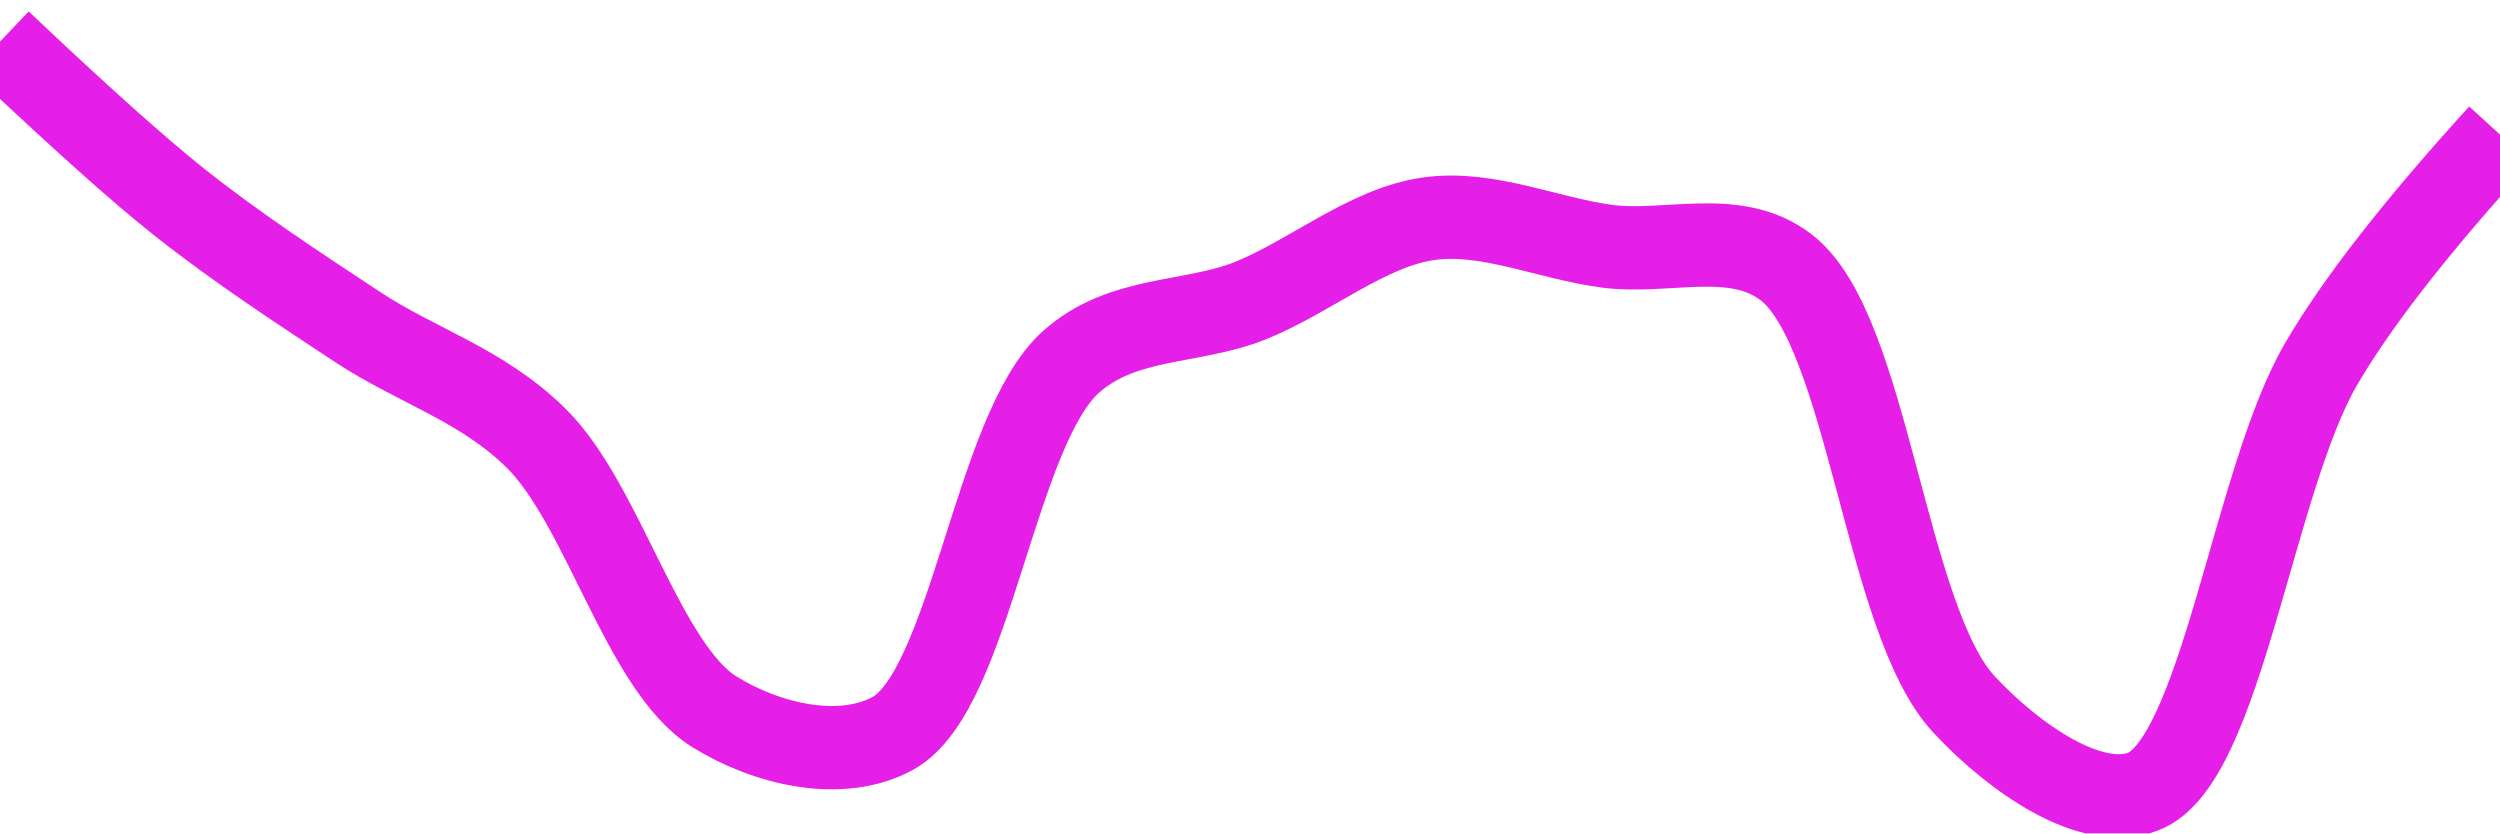
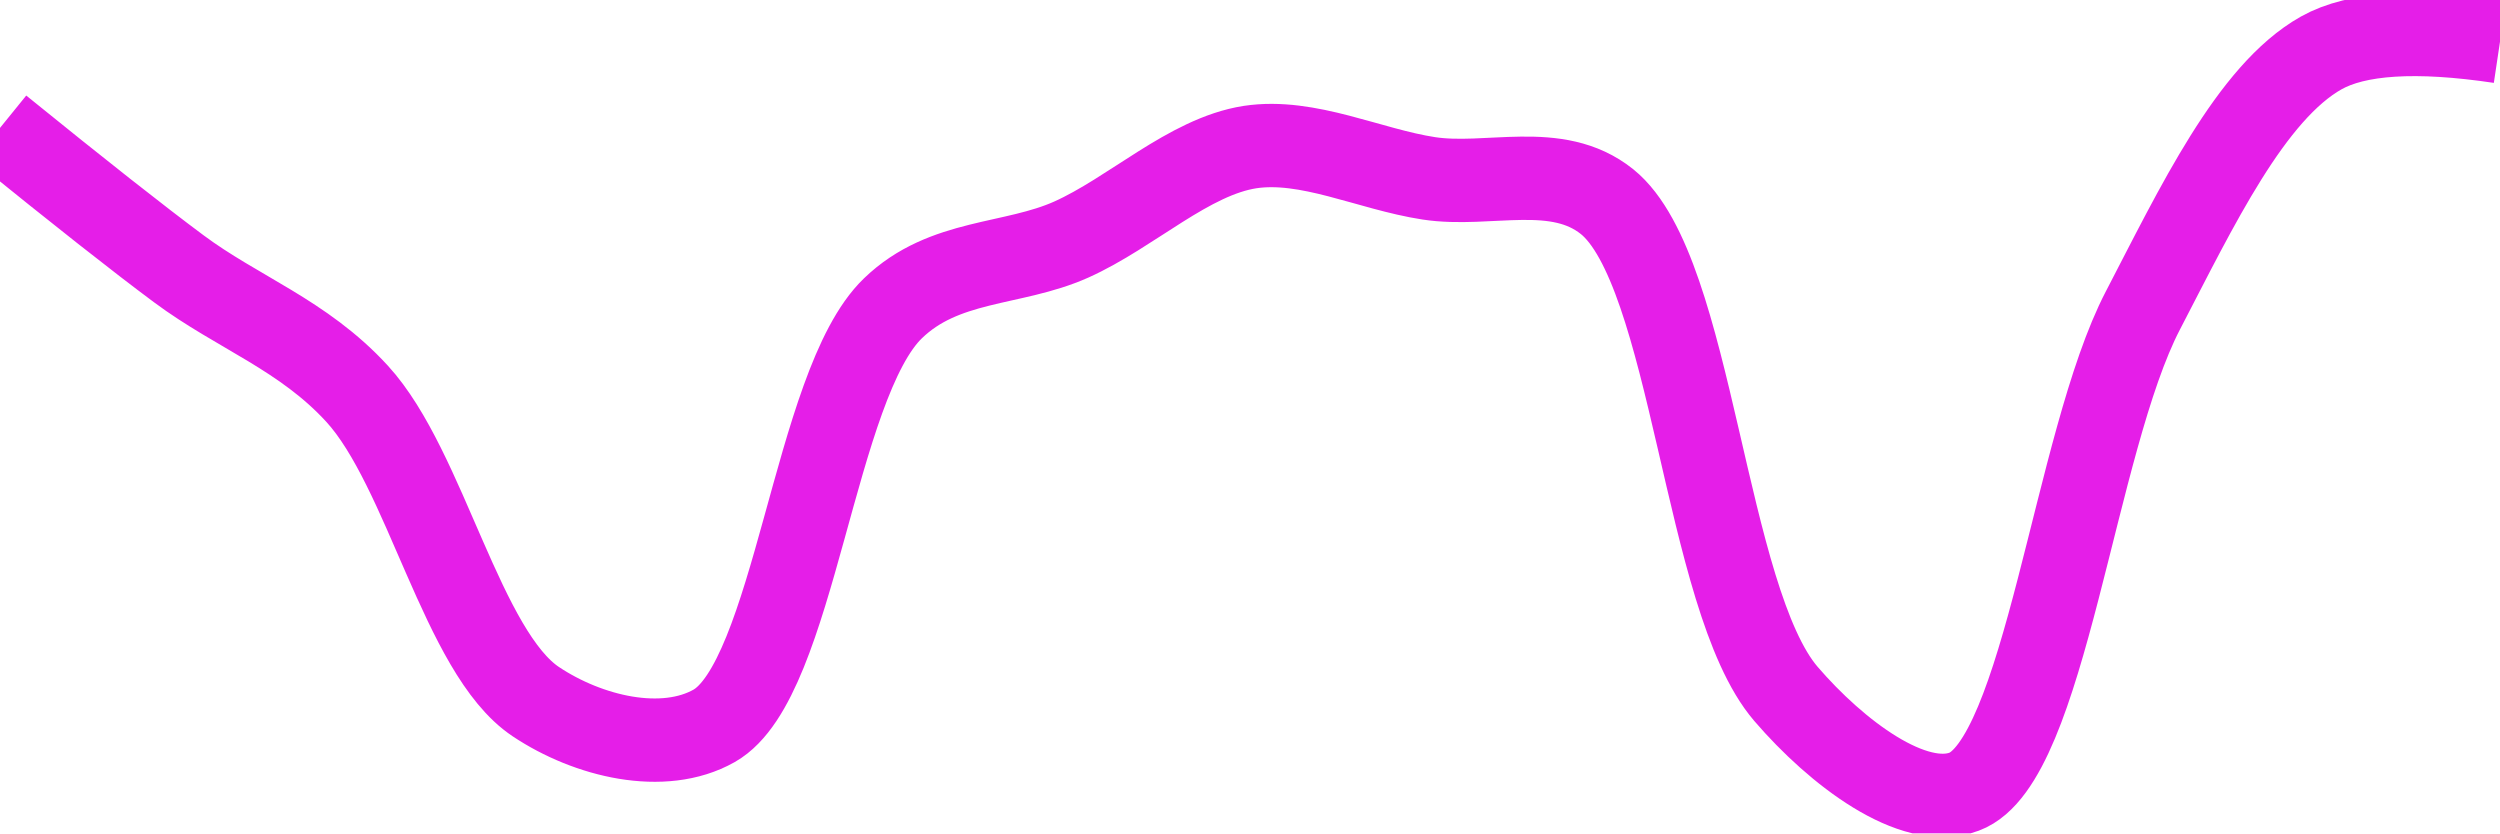
<svg xmlns="http://www.w3.org/2000/svg" class="main-svg" width="60" height="20" style="" viewBox="0 0 60 20">
  <rect x="0" y="0" width="60" height="20" style="fill: rgb(0, 0, 0); fill-opacity: 0;" />
-   <defs id="defs-226ef4">
+   <defs id="defs-d0b154">
    <g class="clips">
-       <clipPath id="clip226ef4xyplot" class="plotclip">
+       <clipPath id="clipd0b154xyplot" class="plotclip">
        <rect width="60" height="20" />
      </clipPath>
-       <clipPath class="axesclip" id="clip226ef4x">
+       <clipPath class="axesclip" id="clipd0b154x">
        <rect x="0" y="0" width="60" height="20" />
      </clipPath>
-       <clipPath class="axesclip" id="clip226ef4y">
+       <clipPath class="axesclip" id="clipd0b154y">
        <rect x="0" y="0" width="60" height="20" />
      </clipPath>
-       <clipPath class="axesclip" id="clip226ef4xy">
+       <clipPath class="axesclip" id="clipd0b154xy">
        <rect x="0" y="0" width="60" height="20" />
      </clipPath>
    </g>
    <g class="gradients" />
    <g class="patterns" />
  </defs>
  <g class="bglayer">
    <rect class="bg" x="0" y="0" width="60" height="20" style="fill: rgb(0, 0, 0); fill-opacity: 0; stroke-width: 0;" />
  </g>
  <g class="layer-below">
    <g class="imagelayer" />
    <g class="shapelayer" />
  </g>
  <g class="cartesianlayer">
    <g class="subplot xy">
      <g class="layer-subplot">
        <g class="shapelayer" />
        <g class="imagelayer" />
      </g>
      <g class="minor-gridlayer">
        <g class="x" />
        <g class="y" />
      </g>
      <g class="gridlayer">
        <g class="x" />
        <g class="y" />
      </g>
      <g class="zerolinelayer" />
      <g class="layer-between">
        <g class="shapelayer" />
        <g class="imagelayer" />
      </g>
      <path class="xlines-below" />
      <path class="ylines-below" />
      <g class="overlines-below" />
      <g class="xaxislayer-below" />
      <g class="yaxislayer-below" />
      <g class="overaxes-below" />
      <g class="overplot">
-         <g class="xy" transform="" clip-path="url(#clip226ef4xyplot)">
+         <g class="xy" transform="" clip-path="url(#clipd0b154xyplot)">
          <g class="scatterlayer mlayer">
-             <g class="trace scatter traceffe11f" style="stroke-miterlimit: 2; opacity: 1;">
+             <g class="trace scatter trace2bfdc3" style="stroke-miterlimit: 2; opacity: 1;">
              <g class="fills" />
              <g class="errorbars" />
              <g class="lines">
-                 <path class="js-line" d="M0,1Q2.83,3.68 4.29,4.84C5.69,5.95 7.13,6.89 8.57,7.84C9.99,8.78 11.56,9.23 12.86,10.51C14.48,12.1 15.43,16.01 17.14,17.08C18.41,17.87 20.19,18.28 21.43,17.6C23.3,16.57 23.87,10.31 25.71,8.68C26.95,7.58 28.58,7.78 30,7.22C31.44,6.64 32.83,5.45 34.29,5.25C35.69,5.05 37.14,5.72 38.57,5.91C40,6.1 41.64,5.48 42.86,6.41C44.84,7.91 45.24,14.88 47.14,16.91C48.37,18.23 50.2,19.47 51.43,19C53.31,18.29 54.07,11.54 55.71,8.73Q57.01,6.51 60,3.23" style="vector-effect: none; fill: none; stroke: rgb(229, 30, 232); stroke-opacity: 1; stroke-width: 2px; opacity: 1;" />
+                 <path class="js-line" d="M0,3.07Q2.85,5.38 4.29,6.45C5.7,7.5 7.28,8.04 8.57,9.45C10.22,11.25 11.09,15.66 12.86,16.84C14.12,17.68 15.92,18.11 17.14,17.42C19.08,16.32 19.53,9.23 21.43,7.4C22.66,6.21 24.3,6.38 25.71,5.75C27.16,5.1 28.53,3.76 30,3.53C31.39,3.32 32.86,4.06 34.29,4.28C35.72,4.5 37.36,3.87 38.57,4.84C40.63,6.5 40.9,14.36 42.86,16.65C44.08,18.07 45.92,19.46 47.14,19C49.08,18.28 49.78,10.62 51.43,7.45C52.72,4.97 54.02,2.22 55.71,1.27Q56.99,0.55 60,1" style="vector-effect: none; fill: none; stroke: rgb(229, 30, 232); stroke-opacity: 1; stroke-width: 2px; opacity: 1;" />
              </g>
              <g class="points" />
              <g class="text" />
            </g>
          </g>
        </g>
      </g>
      <path class="xlines-above crisp" d="M0,0" style="fill: none;" />
      <path class="ylines-above crisp" d="M0,0" style="fill: none;" />
      <g class="overlines-above" />
      <g class="xaxislayer-above" />
      <g class="yaxislayer-above" />
      <g class="overaxes-above" />
    </g>
  </g>
  <g class="polarlayer" />
  <g class="smithlayer" />
  <g class="ternarylayer" />
  <g class="geolayer" />
  <g class="funnelarealayer" />
  <g class="pielayer" />
  <g class="iciclelayer" />
  <g class="treemaplayer" />
  <g class="sunburstlayer" />
  <g class="glimages" />
-   <defs id="topdefs-226ef4">
+   <defs id="topdefs-d0b154">
    <g class="clips" />
  </defs>
  <g class="layer-above">
    <g class="imagelayer" />
    <g class="shapelayer" />
  </g>
  <g class="infolayer">
    <g class="g-gtitle" />
  </g>
</svg>
